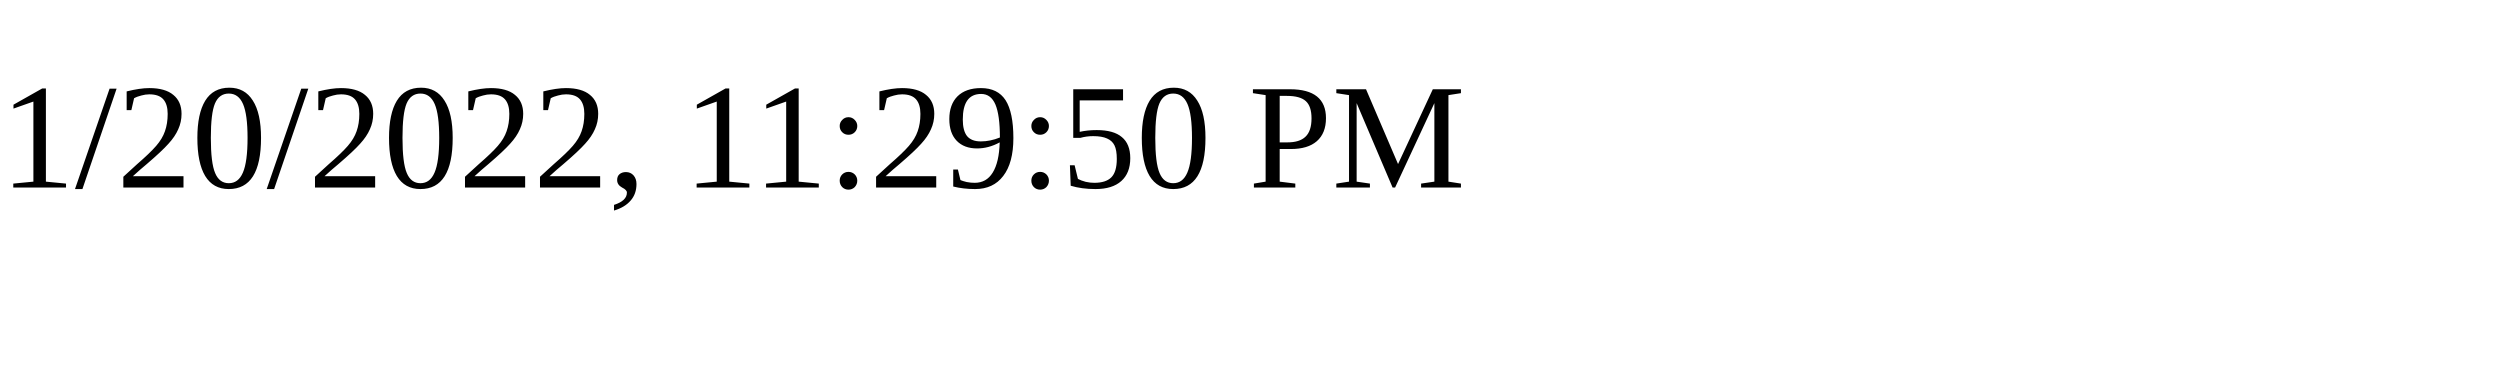
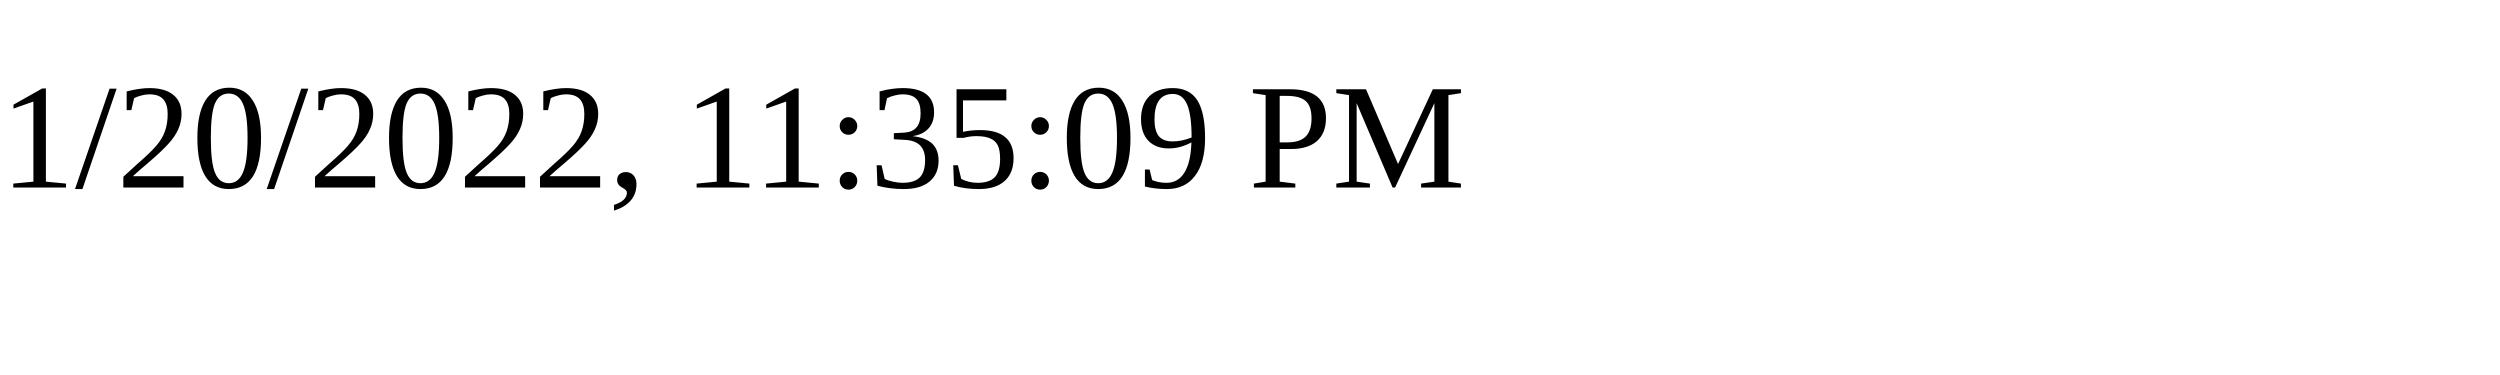
<svg xmlns="http://www.w3.org/2000/svg" height="30" width="200">
-   <text x="0" y="15">1/20/2022, 11:29:50 PM</text>
+   <text x="0" y="15">1/20/2022, 11:35:09 PM</text>
</svg>
